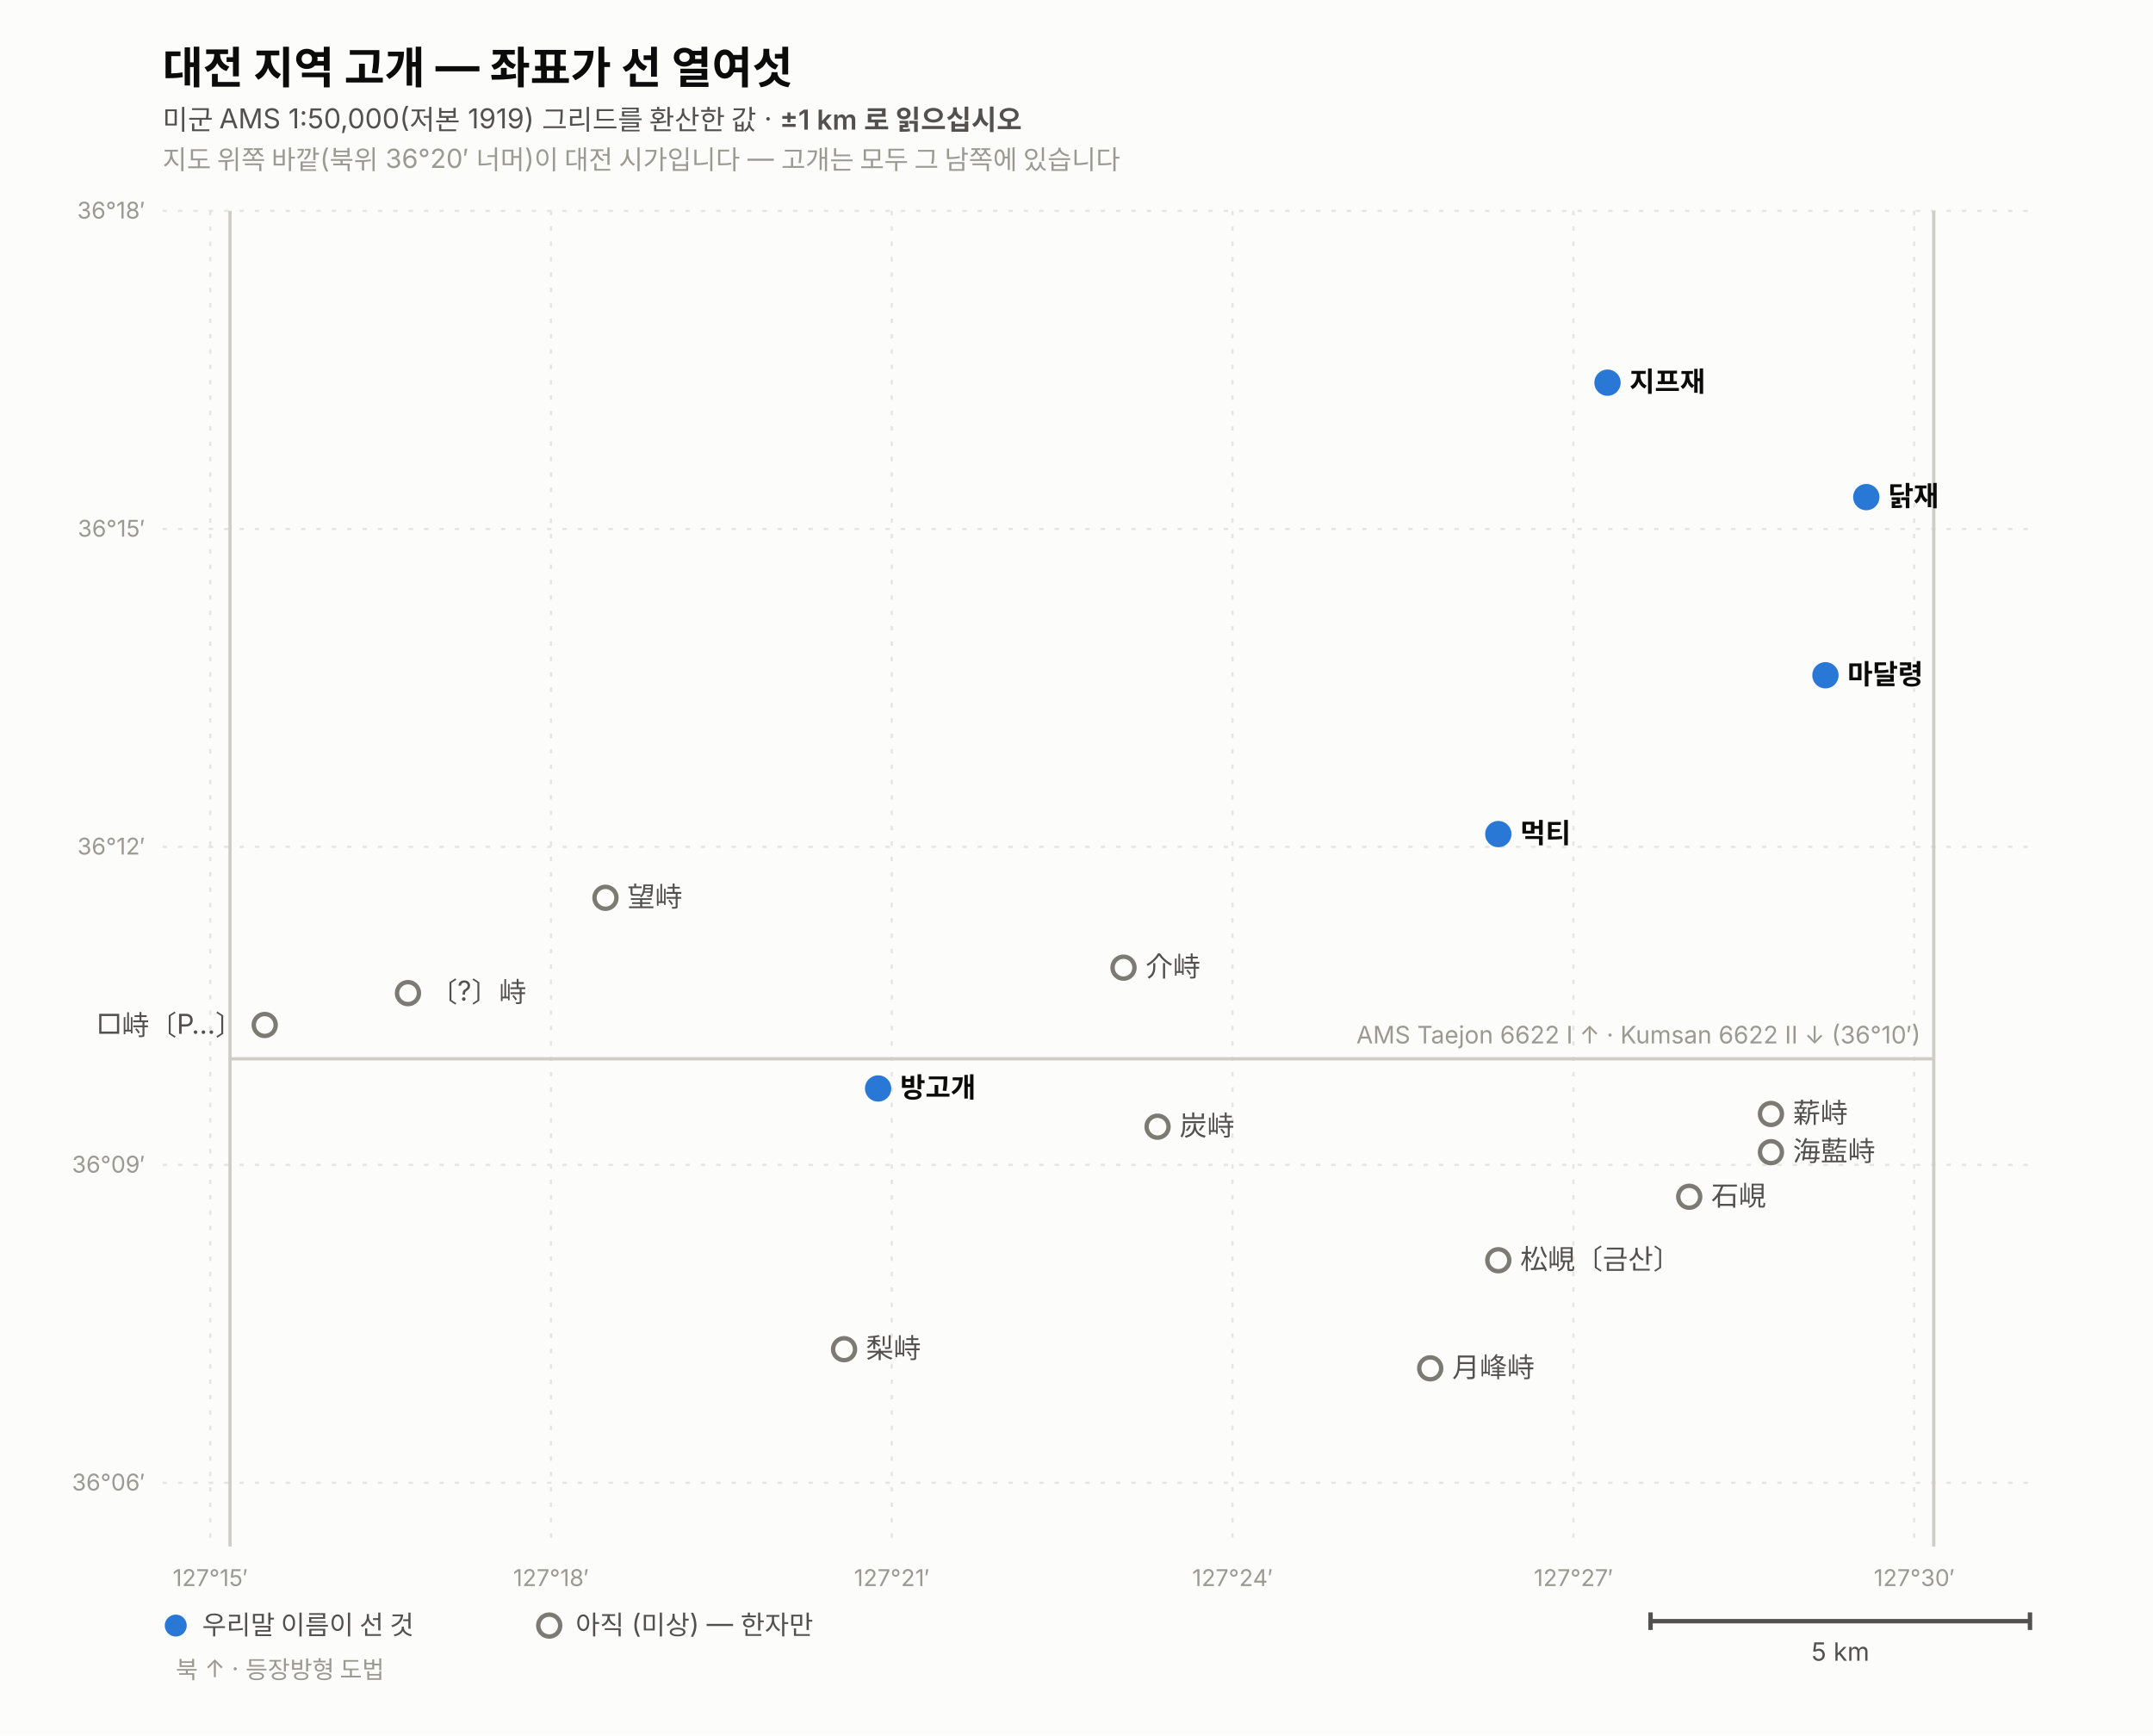
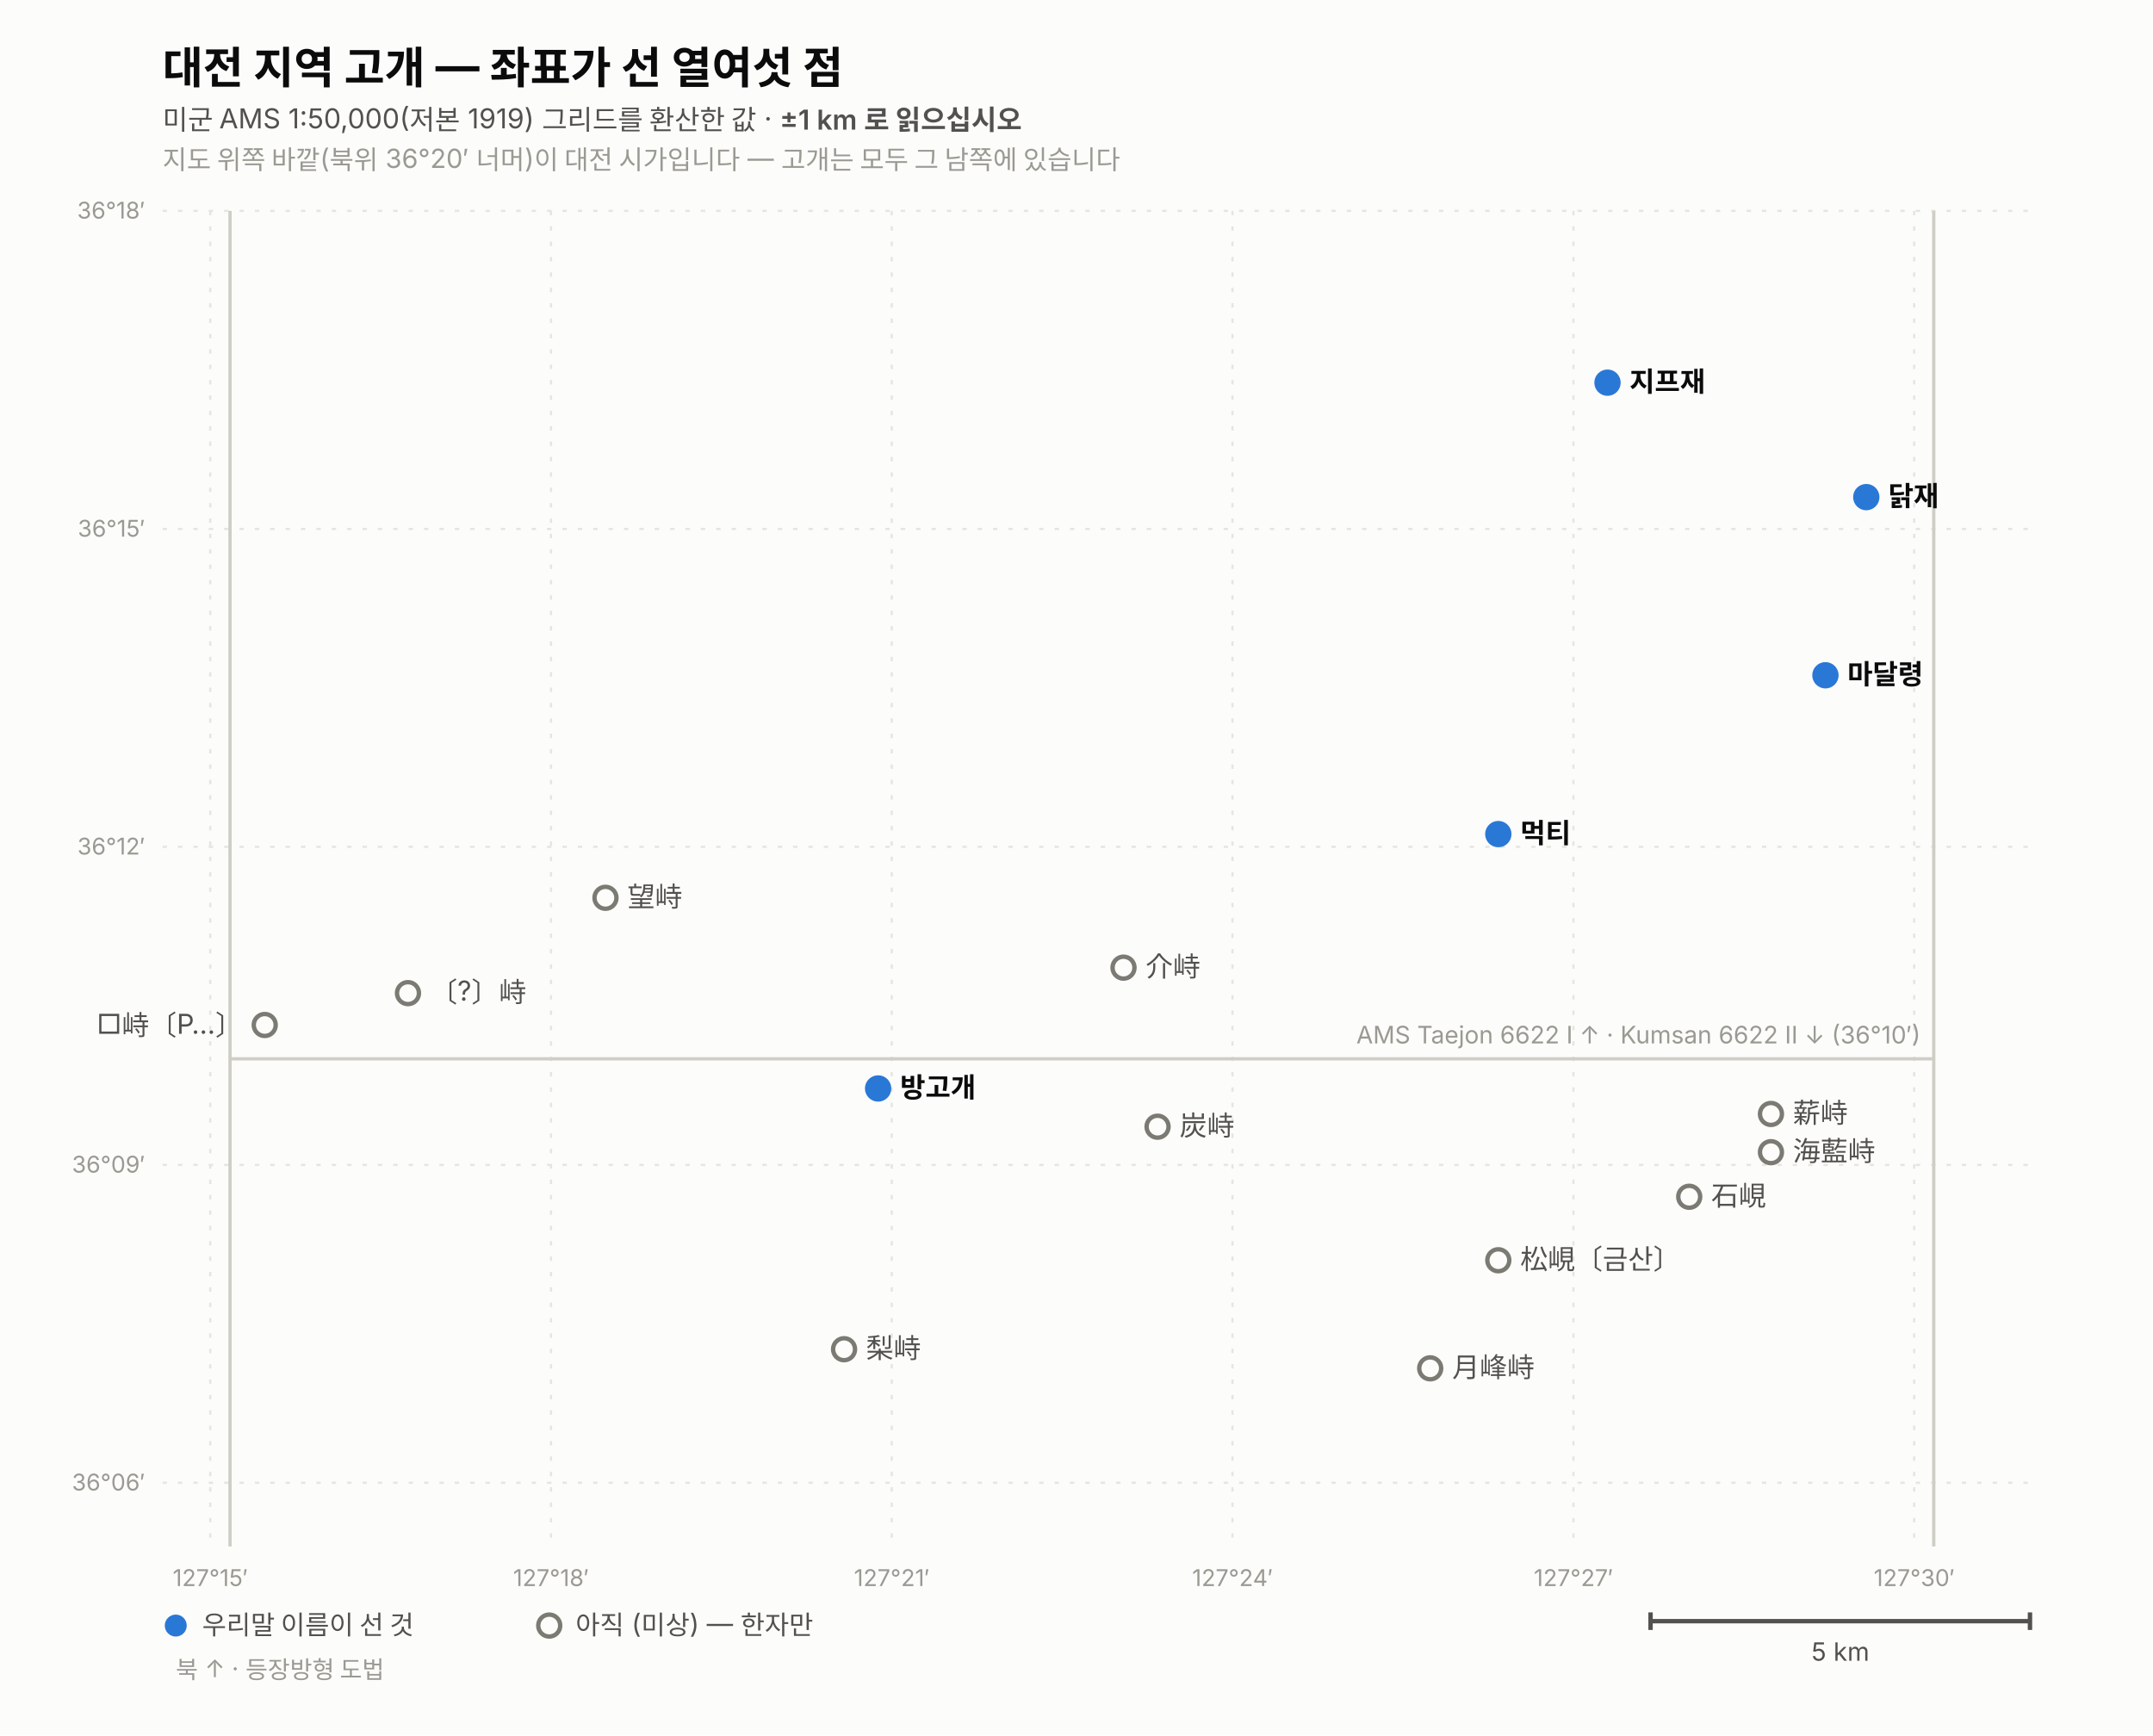
<svg xmlns="http://www.w3.org/2000/svg" width="980" height="790" viewBox="0 0 980 790" font-family="Pretendard, -apple-system, &quot;Apple SD Gothic Neo&quot;, &quot;Noto Sans KR&quot;, &quot;Malgun Gothic&quot;, sans-serif">
  <rect width="980" height="790" fill="#fcfcfb" />
-   <text x="74" y="38" font-size="20" font-weight="700" fill="#0b0b0b">대전 지역 고개 — 좌표가 선 열여섯</text>
+   <text x="74" y="38" font-size="20" font-weight="700" fill="#0b0b0b">대전 지역 고개 — 좌표가 선 열여섯 점</text>
  <text x="74" y="59" font-size="12.5" fill="#52514e">미군 AMS 1:50,000(저본 1919) 그리드를 환산한 값 · <tspan font-weight="600">±1 km 로 읽으십시오</tspan>
  </text>
  <text x="74" y="77" font-size="12" fill="#9a9992">지도 위쪽 바깥(북위 36°20′ 너머)이 대전 시가입니다 — 고개는 모두 그 남쪽에 있습니다</text>
  <line x1="95.7" y1="96" x2="95.7" y2="704" stroke="#e6e5df" stroke-width="1" stroke-dasharray="2 5" />
  <text x="95.7" y="722" font-size="10.5" fill="#9a9992" text-anchor="middle">127°15′</text>
  <line x1="250.8" y1="96" x2="250.8" y2="704" stroke="#e6e5df" stroke-width="1" stroke-dasharray="2 5" />
  <text x="250.8" y="722" font-size="10.5" fill="#9a9992" text-anchor="middle">127°18′</text>
  <line x1="405.9" y1="96" x2="405.9" y2="704" stroke="#e6e5df" stroke-width="1" stroke-dasharray="2 5" />
  <text x="405.9" y="722" font-size="10.5" fill="#9a9992" text-anchor="middle">127°21′</text>
  <line x1="561.0" y1="96" x2="561.0" y2="704" stroke="#e6e5df" stroke-width="1" stroke-dasharray="2 5" />
  <text x="561.0" y="722" font-size="10.5" fill="#9a9992" text-anchor="middle">127°24′</text>
  <line x1="716.2" y1="96" x2="716.2" y2="704" stroke="#e6e5df" stroke-width="1" stroke-dasharray="2 5" />
  <text x="716.2" y="722" font-size="10.5" fill="#9a9992" text-anchor="middle">127°27′</text>
  <line x1="871.3" y1="96" x2="871.3" y2="704" stroke="#e6e5df" stroke-width="1" stroke-dasharray="2 5" />
  <text x="871.3" y="722" font-size="10.5" fill="#9a9992" text-anchor="middle">127°30′</text>
  <line x1="74" y1="675.0" x2="924" y2="675.0" stroke="#e6e5df" stroke-width="1" stroke-dasharray="2 5" />
  <text x="66" y="678.5" font-size="10.5" fill="#9a9992" text-anchor="end">36°06′</text>
  <line x1="74" y1="530.3" x2="924" y2="530.3" stroke="#e6e5df" stroke-width="1" stroke-dasharray="2 5" />
  <text x="66" y="533.8" font-size="10.5" fill="#9a9992" text-anchor="end">36°09′</text>
  <line x1="74" y1="385.5" x2="924" y2="385.5" stroke="#e6e5df" stroke-width="1" stroke-dasharray="2 5" />
  <text x="66" y="389.0" font-size="10.5" fill="#9a9992" text-anchor="end">36°12′</text>
  <line x1="74" y1="240.8" x2="924" y2="240.8" stroke="#e6e5df" stroke-width="1" stroke-dasharray="2 5" />
  <text x="66" y="244.3" font-size="10.5" fill="#9a9992" text-anchor="end">36°15′</text>
  <line x1="74" y1="96.0" x2="924" y2="96.0" stroke="#e6e5df" stroke-width="1" stroke-dasharray="2 5" />
  <text x="66" y="99.5" font-size="10.5" fill="#9a9992" text-anchor="end">36°18′</text>
  <line x1="104.7" y1="96" x2="104.7" y2="704" stroke="#cfcec6" stroke-width="1.5" />
  <line x1="880.2" y1="96" x2="880.2" y2="704" stroke="#cfcec6" stroke-width="1.5" />
  <line x1="104.7" y1="482.0" x2="880.2" y2="482.0" stroke="#cfcec6" stroke-width="1.5" />
  <text x="874.2" y="475.0" font-size="11" fill="#9a9992" text-anchor="end">AMS Taejon 6622 I ↑ · Kumsan 6622 II ↓  (36°10′)</text>
  <circle cx="849.5" cy="226.3" r="5" fill="#2a78d6" stroke="#2a78d6" stroke-width="2" />
  <circle cx="399.7" cy="495.5" r="5" fill="#2a78d6" stroke="#2a78d6" stroke-width="2" />
  <circle cx="526.9" cy="512.9" r="5" fill="#fcfcfb" stroke="#7b7a73" stroke-width="2" />
  <circle cx="830.9" cy="307.4" r="5" fill="#2a78d6" stroke="#2a78d6" stroke-width="2" />
  <circle cx="806.1" cy="507.1" r="5" fill="#fcfcfb" stroke="#7b7a73" stroke-width="2" />
  <circle cx="806.1" cy="524.5" r="5" fill="#fcfcfb" stroke="#7b7a73" stroke-width="2" />
  <circle cx="651.0" cy="622.9" r="5" fill="#fcfcfb" stroke="#7b7a73" stroke-width="2" />
  <circle cx="682.0" cy="573.7" r="5" fill="#fcfcfb" stroke="#7b7a73" stroke-width="2" />
  <circle cx="768.9" cy="544.8" r="5" fill="#fcfcfb" stroke="#7b7a73" stroke-width="2" />
  <circle cx="731.7" cy="174.2" r="5" fill="#2a78d6" stroke="#2a78d6" stroke-width="2" />
  <circle cx="275.6" cy="408.7" r="5" fill="#fcfcfb" stroke="#7b7a73" stroke-width="2" />
  <circle cx="682.0" cy="379.7" r="5" fill="#2a78d6" stroke="#2a78d6" stroke-width="2" />
  <circle cx="511.4" cy="440.5" r="5" fill="#fcfcfb" stroke="#7b7a73" stroke-width="2" />
  <circle cx="185.7" cy="452.1" r="5" fill="#fcfcfb" stroke="#7b7a73" stroke-width="2" />
  <circle cx="120.5" cy="466.6" r="5" fill="#fcfcfb" stroke="#7b7a73" stroke-width="2" />
  <circle cx="384.2" cy="614.2" r="5" fill="#fcfcfb" stroke="#7b7a73" stroke-width="2" />
  <text x="741.7" y="178.2" font-size="12.5" text-anchor="start" fill="#0b0b0b" font-weight="600">지프재</text>
  <text x="859.5" y="230.3" font-size="12.5" text-anchor="start" fill="#0b0b0b" font-weight="600">닭재</text>
  <text x="840.9" y="311.4" font-size="12.5" text-anchor="start" fill="#0b0b0b" font-weight="600">마달령</text>
  <text x="692.0" y="383.7" font-size="12.5" text-anchor="start" fill="#0b0b0b" font-weight="600">먹티</text>
  <text x="285.6" y="412.7" font-size="12.5" text-anchor="start" fill="#52514e">望峙</text>
  <text x="521.4" y="444.5" font-size="12.5" text-anchor="start" fill="#52514e">介峙</text>
  <text x="195.7" y="456.1" font-size="12.5" text-anchor="start" fill="#52514e">〔?〕峙</text>
  <text x="110.5" y="470.6" font-size="12.5" text-anchor="end" fill="#52514e">□峙〔P…〕</text>
  <text x="409.7" y="499.5" font-size="12.5" text-anchor="start" fill="#0b0b0b" font-weight="600">방고개</text>
  <text x="816.1" y="511.1" font-size="12.5" text-anchor="start" fill="#52514e">薪峙</text>
  <text x="536.9" y="516.9" font-size="12.5" text-anchor="start" fill="#52514e">炭峙</text>
  <text x="816.1" y="528.5" font-size="12.5" text-anchor="start" fill="#52514e">海藍峙</text>
  <text x="778.9" y="548.8" font-size="12.5" text-anchor="start" fill="#52514e">石峴</text>
  <text x="692.0" y="577.7" font-size="12.5" text-anchor="start" fill="#52514e">松峴〔금산〕</text>
  <text x="394.2" y="618.2" font-size="12.5" text-anchor="start" fill="#52514e">梨峙</text>
  <text x="661.0" y="626.9" font-size="12.5" text-anchor="start" fill="#52514e">月峰峙</text>
  <circle cx="80" cy="740" r="5" fill="#2a78d6" />
  <text x="92" y="744" font-size="12" fill="#52514e">우리말 이름이 선 것</text>
  <circle cx="250" cy="740" r="5" fill="#fcfcfb" stroke="#7b7a73" stroke-width="2" />
  <text x="262" y="744" font-size="12" fill="#52514e">아직 (미상) — 한자만</text>
  <line x1="751.3" y1="738" x2="924.0" y2="738" stroke="#52514e" stroke-width="2" />
  <line x1="751.3" y1="734" x2="751.3" y2="742" stroke="#52514e" stroke-width="2" />
  <line x1="924.0" y1="734" x2="924.0" y2="742" stroke="#52514e" stroke-width="2" />
  <text x="837.7" y="756" font-size="11.5" fill="#52514e" text-anchor="middle">5 km</text>
  <text x="80" y="764" font-size="11" fill="#9a9992">북 ↑ · 등장방형 도법</text>
</svg>
